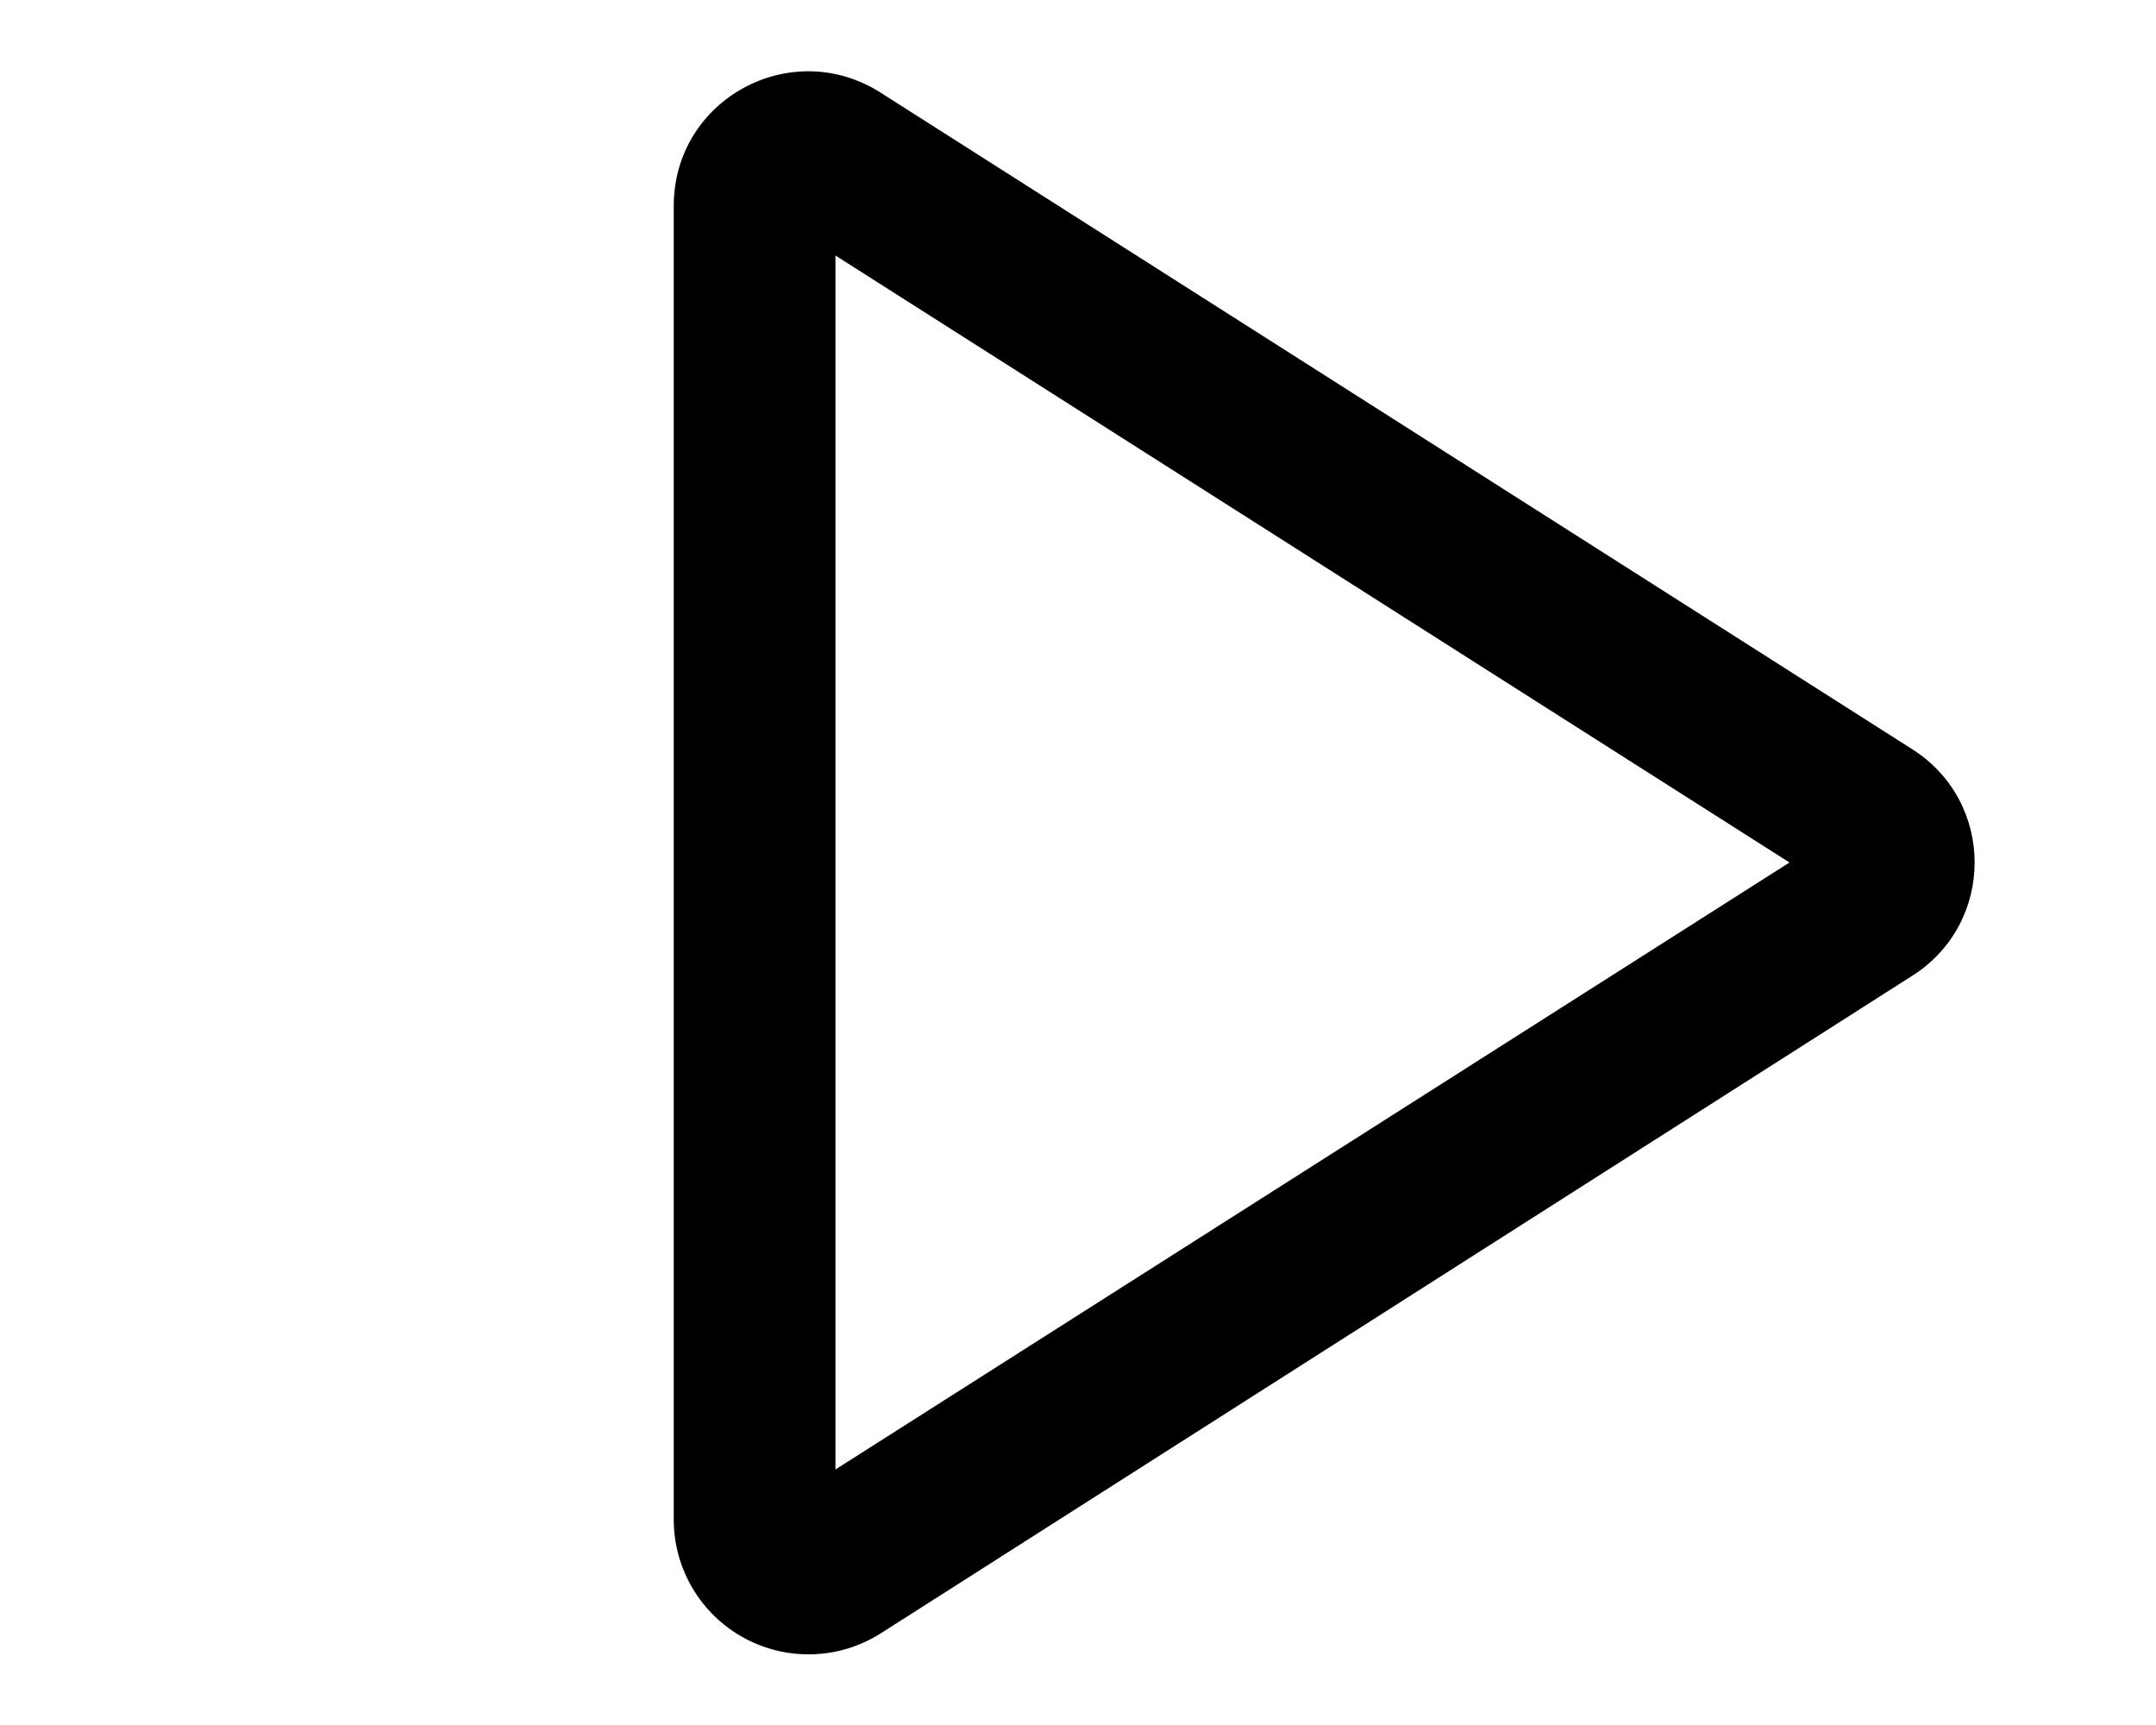
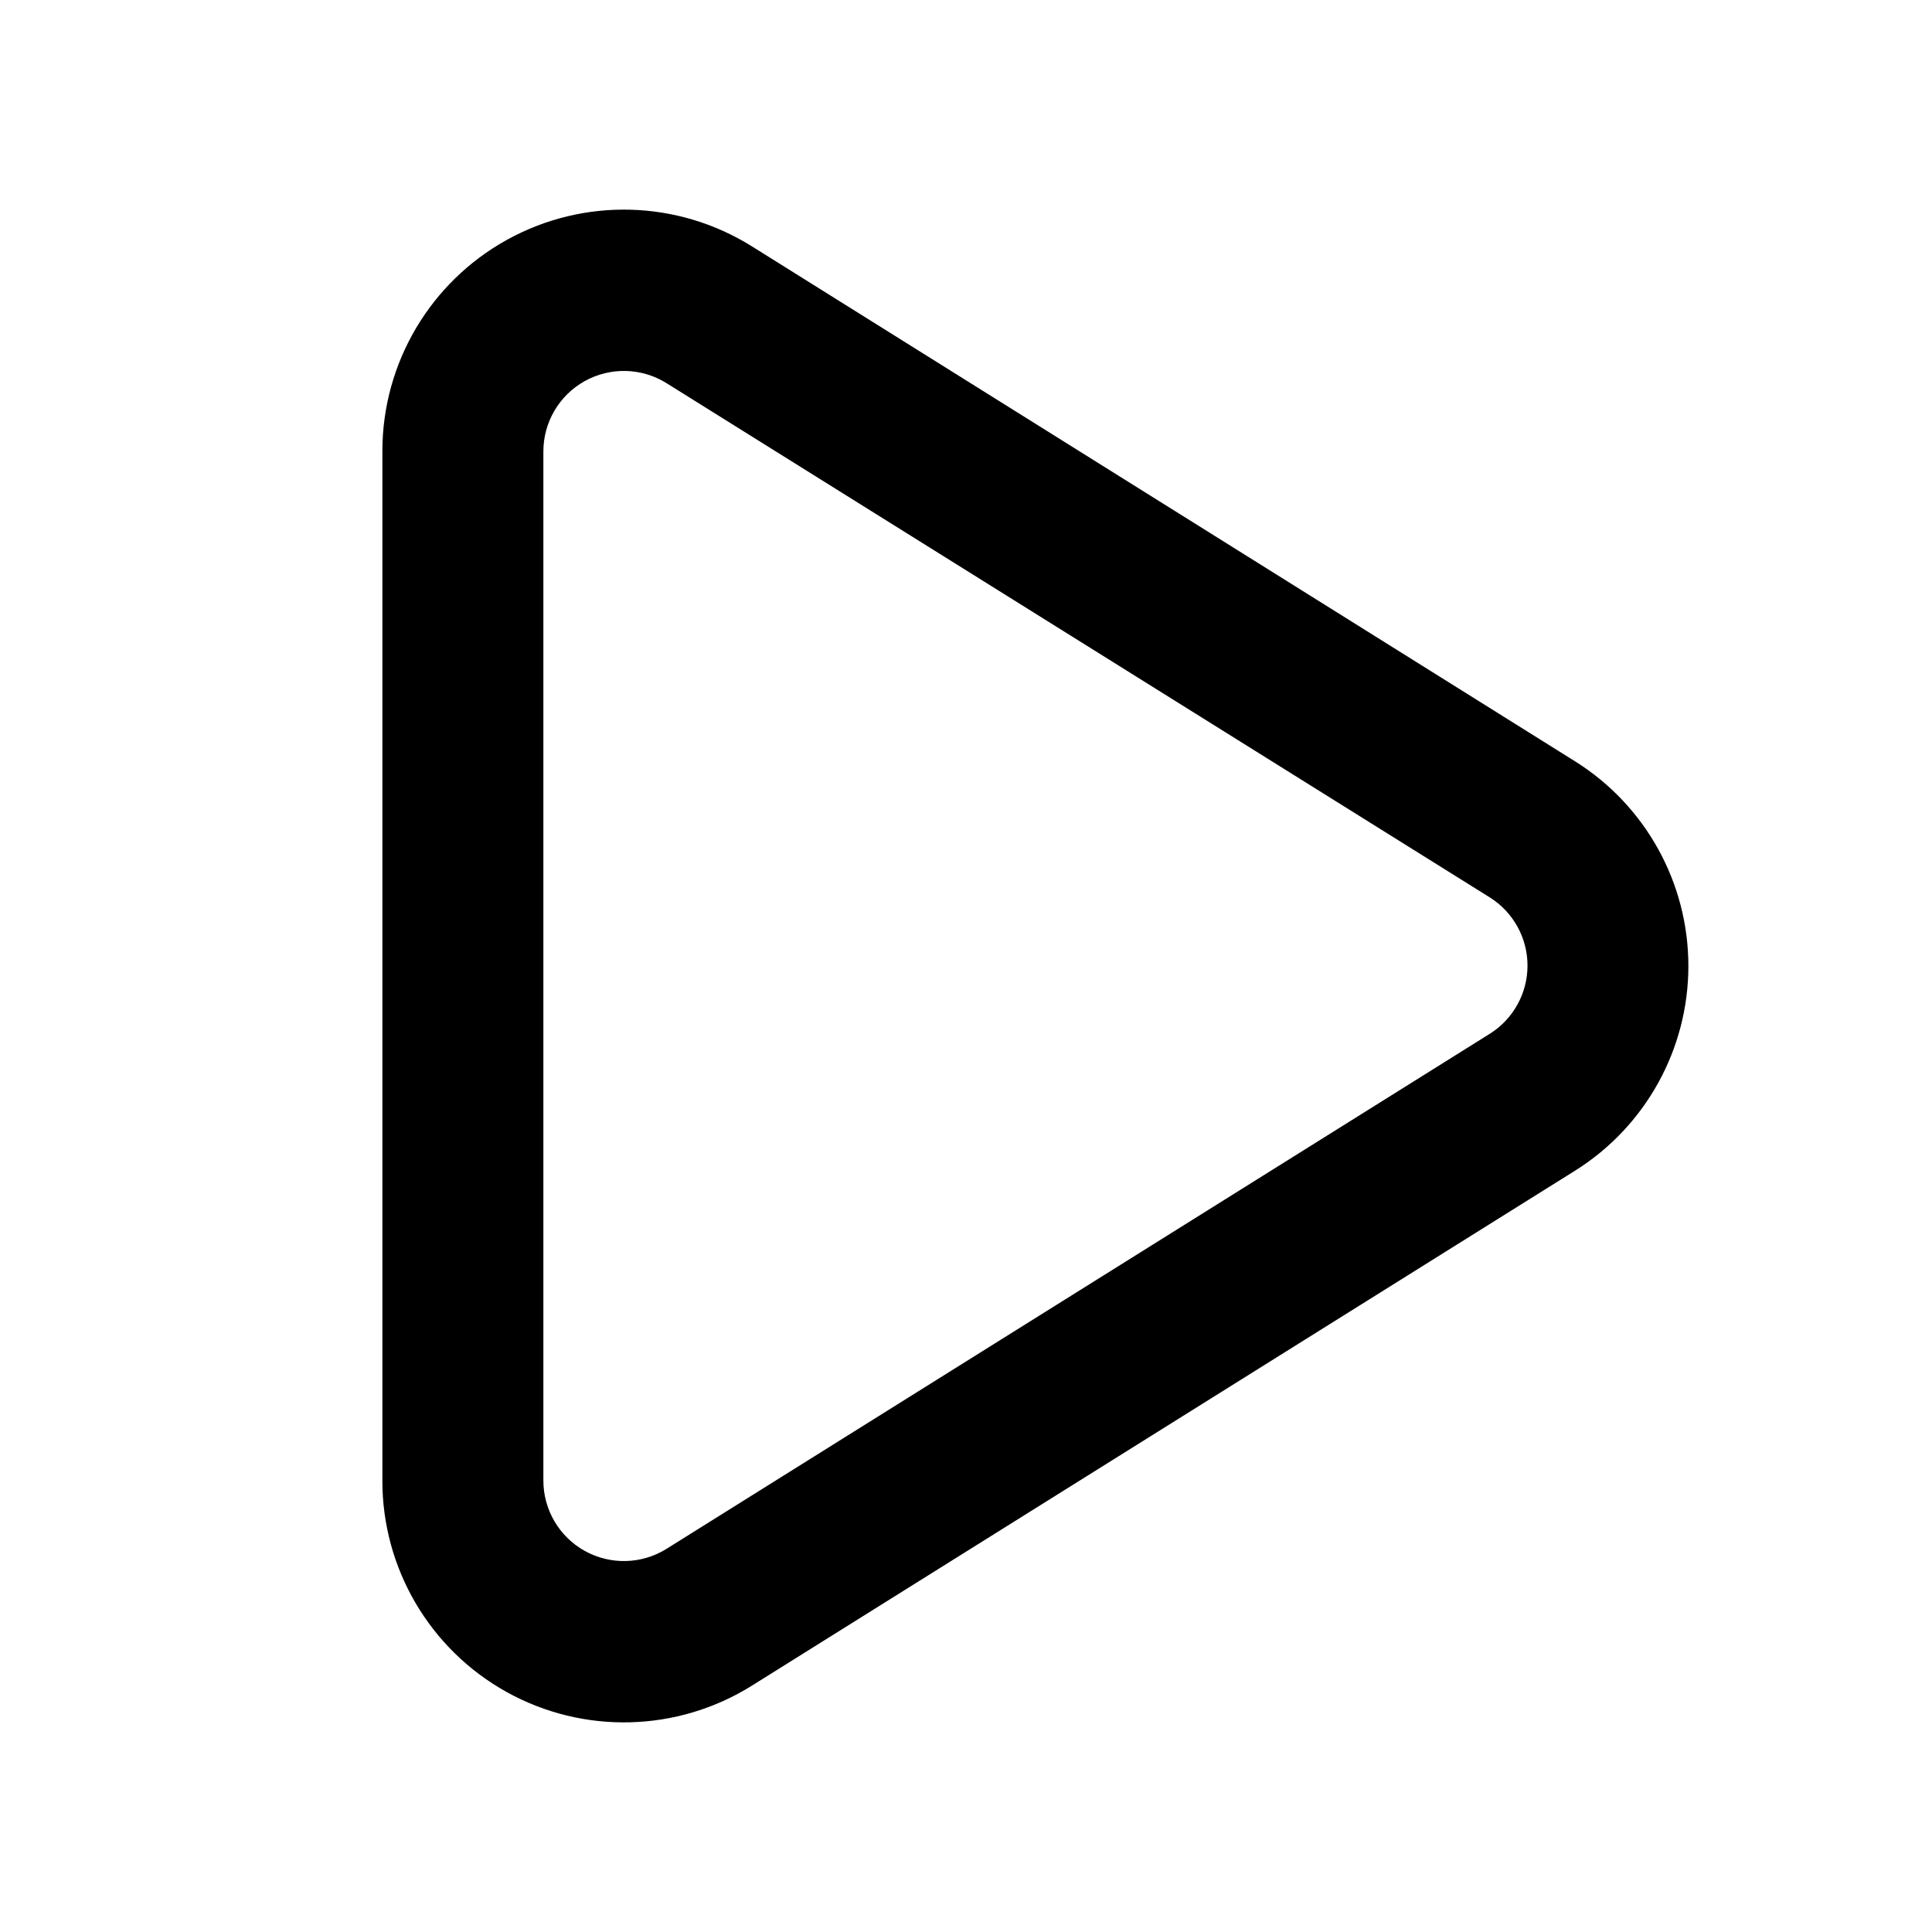
- <svg xmlns="http://www.w3.org/2000/svg" viewBox="0 0 20 16" fill="currentColor">
-   <path fill-rule="evenodd" d="M7.75 2.37v11.26L16.6 8 7.75 2.37Zm-1.5-.46C6.25.92 7.34.33 8.17.86l9.57 6.09c.77.49.77 1.61 0 2.1l-9.57 6.1a1.25 1.25 0 0 1-1.92-1.06V1.9Z" />
+ <svg xmlns="http://www.w3.org/2000/svg" viewBox="0 0 24 24" fill="currentColor">
+   <path fill-rule="evenodd" d="M4.75 5.6a3 3 0 0 1 4.59-2.54l10.23 6.4a3 3 0 0 1 0 5.08l-10.23 6.4a3 3 0 0 1-4.59-2.55V5.61Zm3.53-.84a1 1 0 0 0-1.53.85v12.78a1 1 0 0 0 1.53.85l10.23-6.4a1 1 0 0 0 0-1.69L8.28 4.76Z" />
</svg>
